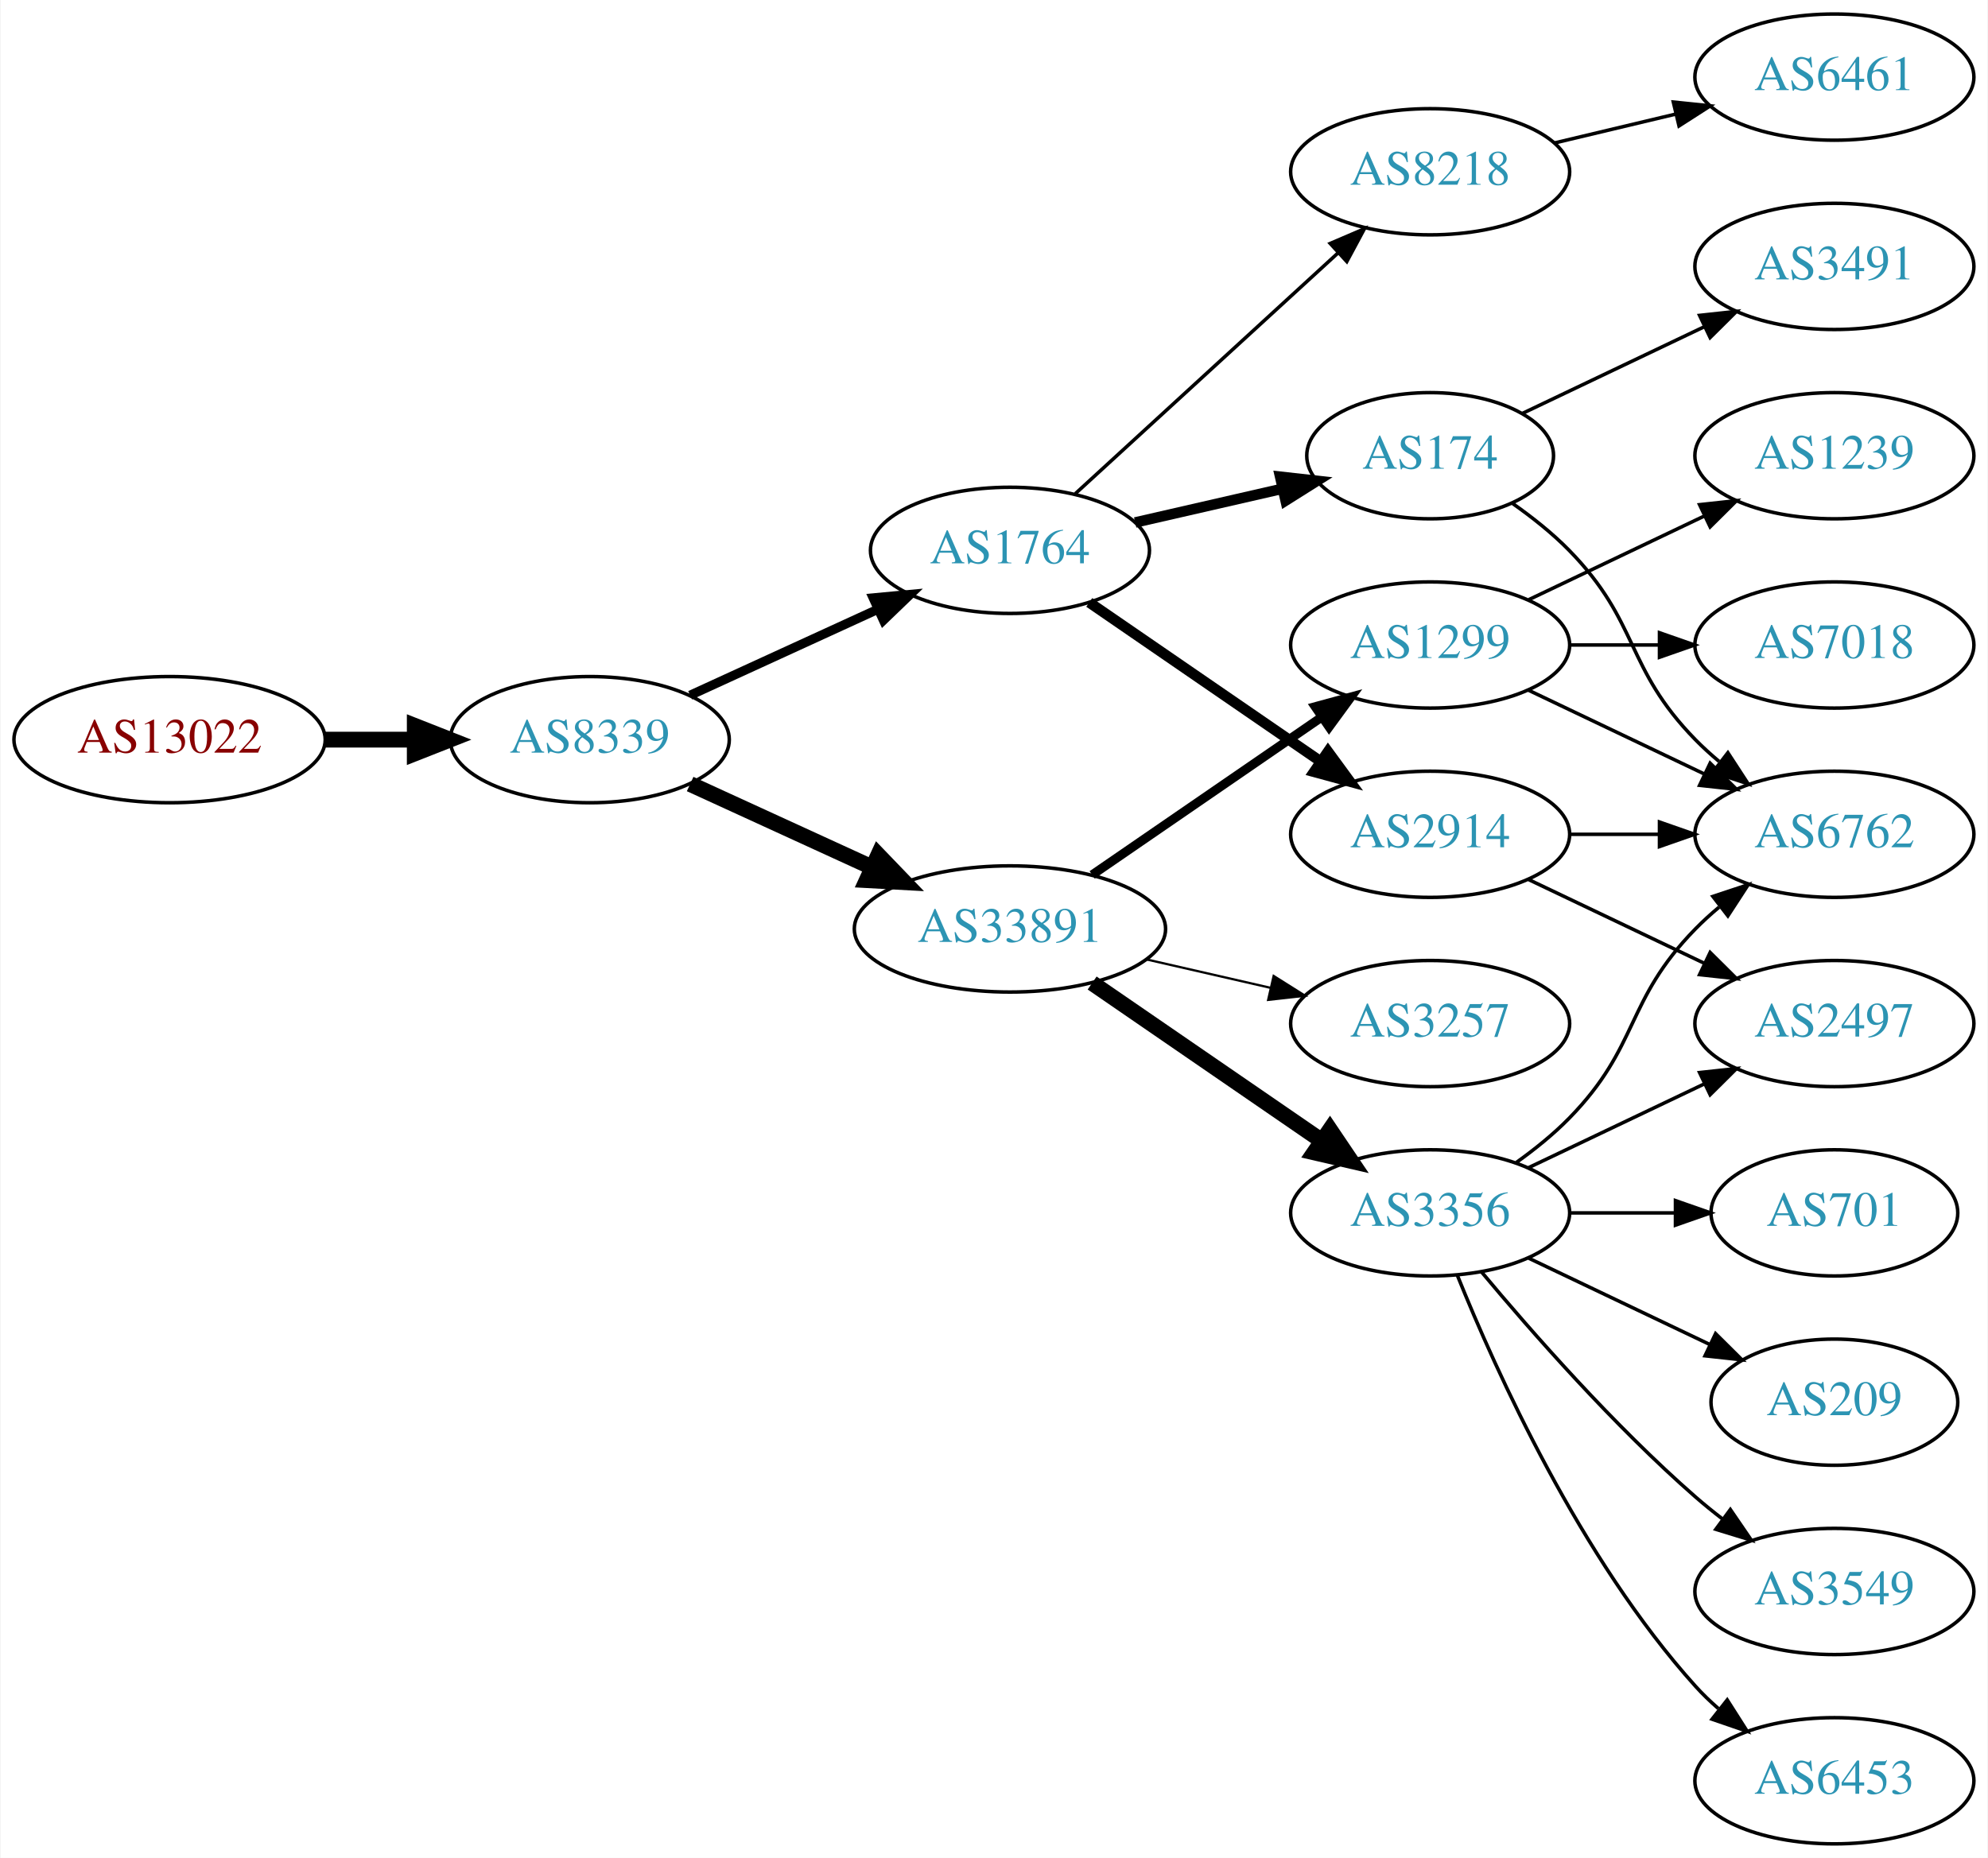
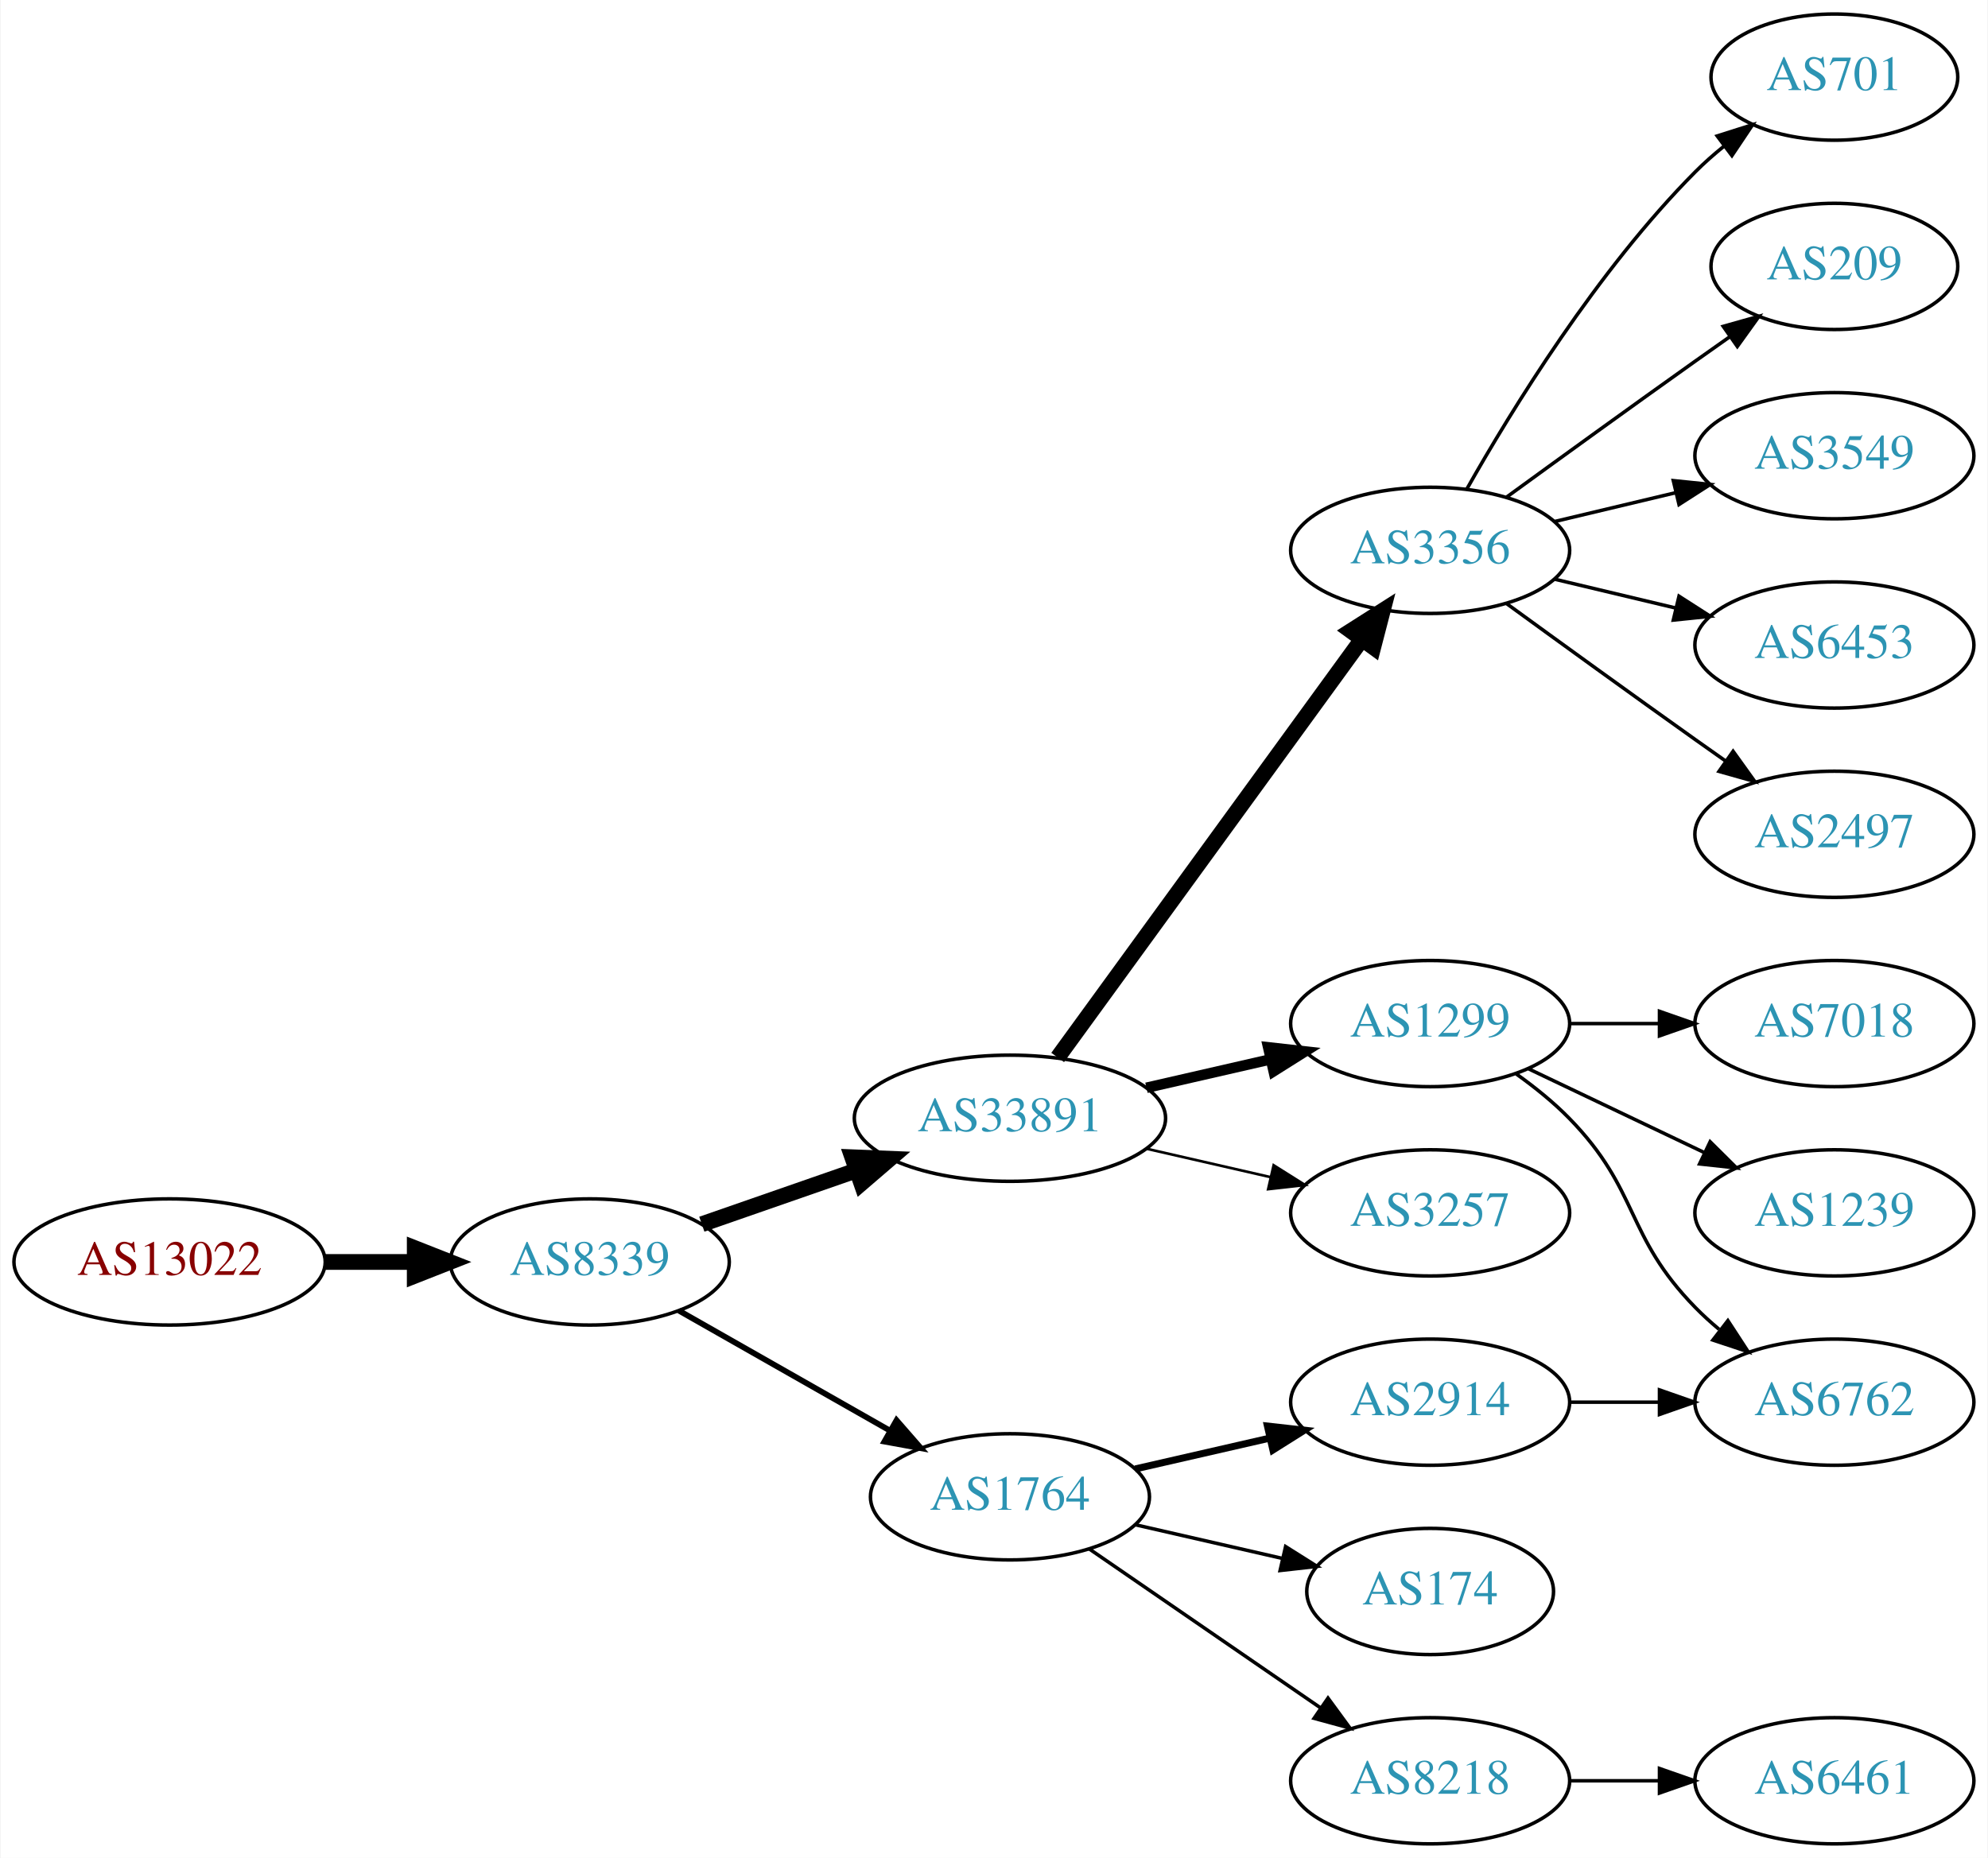
<svg xmlns="http://www.w3.org/2000/svg" xmlns:xlink="http://www.w3.org/1999/xlink" width="567pt" height="530pt" viewBox="0.00 0.00 566.66 530.00">
  <g id="graph0" class="graph" transform="scale(1 1) rotate(0) translate(4 526)">
    <polygon fill="white" stroke="none" points="-4,4 -4,-526 562.663,-526 562.663,4 -4,4" />
    <g id="node1" class="node">
      <g id="a_node1">
        <a xlink:href="/asn/13022" xlink:title="AS13022 ~ STREAMS_GMBH [AT]">
-           <ellipse fill="#ffffff" stroke="black" cx="44.196" cy="-315" rx="44.393" ry="18" />
-           <text text-anchor="middle" x="44.196" y="-311.3" font-family="Times,serif" font-size="14.00" fill="#880000">AS13022</text>
+           <ellipse fill="#ffffff" stroke="black" cx="44.196" cy="-166" rx="44.393" ry="18" />
+           <text text-anchor="middle" x="44.196" y="-162.3" font-family="Times,serif" font-size="14.00" fill="#880000">AS13022</text>
        </a>
      </g>
    </g>
    <g id="node2" class="node">
      <g id="a_node2">
        <a xlink:href="/asn/8339" xlink:title="AS8339 ~ kabelplus GmbH [AT]">
-           <ellipse fill="#ffffff" stroke="black" cx="164.039" cy="-315" rx="39.794" ry="18" />
-           <text text-anchor="middle" x="164.039" y="-311.3" font-family="Times,serif" font-size="14.00" fill="#2c94b3">AS8339</text>
+           <ellipse fill="#ffffff" stroke="black" cx="164.039" cy="-166" rx="39.794" ry="18" />
+           <text text-anchor="middle" x="164.039" y="-162.3" font-family="Times,serif" font-size="14.00" fill="#2c94b3">AS8339</text>
        </a>
      </g>
    </g>
    <g id="edge1" class="edge">
-       <path fill="none" stroke="black" stroke-width="4.5" d="M88.407,-315C96.72,-315 105.482,-315 113.965,-315" />
-       <polygon fill="black" stroke="black" stroke-width="4.5" points="114.123,-318.938 124.123,-315 114.123,-311.063 114.123,-318.938" />
+       <path fill="none" stroke="black" stroke-width="4.5" d="M88.407,-166C96.72,-166 105.482,-166 113.965,-166" />
+       <polygon fill="black" stroke="black" stroke-width="4.5" points="114.123,-169.938 124.123,-166 114.123,-162.063 114.123,-169.938" />
    </g>
    <g id="node3" class="node">
      <g id="a_node3">
-         <a xlink:href="/asn/1764" xlink:title="AS1764 ~ NEXTLAYER-AS [AT]">
-           <ellipse fill="#ffffff" stroke="black" cx="283.881" cy="-369" rx="39.794" ry="18" />
-           <text text-anchor="middle" x="283.881" y="-365.3" font-family="Times,serif" font-size="14.00" fill="#2c94b3">AS1764</text>
+         <a xlink:href="/asn/33891" xlink:title="AS33891 ~ CORE-BACKBONE GMBH GLOBAL NETWORK [DE]">
+           <ellipse fill="#ffffff" stroke="black" cx="283.881" cy="-207" rx="44.393" ry="18" />
+           <text text-anchor="middle" x="283.881" y="-203.3" font-family="Times,serif" font-size="14.00" fill="#2c94b3">AS33891</text>
        </a>
      </g>
    </g>
    <g id="edge2" class="edge">
-       <path fill="none" stroke="black" stroke-width="2.625" d="M192.667,-327.661C208.624,-334.973 228.895,-344.261 246.178,-352.181" />
-       <polygon fill="black" stroke="black" stroke-width="2.625" points="244.876,-355.435 255.425,-356.419 247.793,-349.071 244.876,-355.435" />
+       <path fill="none" stroke="black" stroke-width="4.5" d="M196,-176.772C209.409,-181.437 225.332,-186.977 239.861,-192.032" />
+       <polygon fill="black" stroke="black" stroke-width="4.5" points="238.91,-195.87 249.649,-195.438 241.498,-188.433 238.91,-195.87" />
    </g>
    <g id="node4" class="node">
      <g id="a_node4">
-         <a xlink:href="/asn/33891" xlink:title="AS33891 ~ CORE-BACKBONE GMBH GLOBAL NETWORK [DE]">
-           <ellipse fill="#ffffff" stroke="black" cx="283.881" cy="-261" rx="44.393" ry="18" />
-           <text text-anchor="middle" x="283.881" y="-257.3" font-family="Times,serif" font-size="14.00" fill="#2c94b3">AS33891</text>
+         <a xlink:href="/asn/1764" xlink:title="AS1764 ~ NEXTLAYER-AS [AT]">
+           <ellipse fill="#ffffff" stroke="black" cx="283.881" cy="-99" rx="39.794" ry="18" />
+           <text text-anchor="middle" x="283.881" y="-95.3" font-family="Times,serif" font-size="14.00" fill="#2c94b3">AS1764</text>
        </a>
      </g>
    </g>
    <g id="edge3" class="edge">
-       <path fill="none" stroke="black" stroke-width="4.5" d="M192.667,-302.339C208.165,-295.238 227.732,-286.272 244.678,-278.506" />
-       <polygon fill="black" stroke="black" stroke-width="4.5" points="246.33,-282.08 253.781,-274.335 243.05,-274.921 246.33,-282.08" />
+       <path fill="none" stroke="black" stroke-width="1.636" d="M189.456,-152.118C206.915,-142.191 230.616,-128.716 249.776,-117.822" />
+       <polygon fill="black" stroke="black" stroke-width="1.636" points="251.532,-120.85 258.495,-112.865 248.072,-114.765 251.532,-120.85" />
    </g>
    <g id="node5" class="node">
      <g id="a_node5">
-         <a xlink:href="/asn/2914" xlink:title="AS2914 ~ NTT America, Inc. [US]">
-           <ellipse fill="#ffffff" stroke="black" cx="403.724" cy="-288" rx="39.794" ry="18" />
-           <text text-anchor="middle" x="403.724" y="-284.3" font-family="Times,serif" font-size="14.00" fill="#2c94b3">AS2914</text>
+         <a xlink:href="/asn/3356" xlink:title="AS3356 ~ Level 3 Parent, LLC [US]">
+           <ellipse fill="#ffffff" stroke="black" cx="403.724" cy="-369" rx="39.794" ry="18" />
+           <text text-anchor="middle" x="403.724" y="-365.3" font-family="Times,serif" font-size="14.00" fill="#2c94b3">AS3356</text>
        </a>
      </g>
    </g>
    <g id="edge4" class="edge">
-       <path fill="none" stroke="black" stroke-width="3" d="M306.495,-354.143C324.984,-341.435 351.798,-323.005 372.427,-308.825" />
-       <polygon fill="black" stroke="black" stroke-width="3" points="374.589,-311.586 380.848,-303.037 370.624,-305.817 374.589,-311.586" />
+       <path fill="none" stroke="black" stroke-width="4.5" d="M297.492,-224.337C318.313,-252.96 359.975,-310.233 384.164,-343.486" />
+       <polygon fill="black" stroke="black" stroke-width="4.5" points="381.136,-346.017 390.203,-351.788 387.505,-341.385 381.136,-346.017" />
    </g>
    <g id="node6" class="node">
      <g id="a_node6">
-         <a xlink:href="/asn/174" xlink:title="AS174 ~ Cogent Communications [US]">
-           <ellipse fill="#ffffff" stroke="black" cx="403.724" cy="-396" rx="35.194" ry="18" />
-           <text text-anchor="middle" x="403.724" y="-392.3" font-family="Times,serif" font-size="14.00" fill="#2c94b3">AS174</text>
+         <a xlink:href="/asn/1299" xlink:title="AS1299 ~ Telia Carrier [EU]">
+           <ellipse fill="#ffffff" stroke="black" cx="403.724" cy="-234" rx="39.794" ry="18" />
+           <text text-anchor="middle" x="403.724" y="-230.3" font-family="Times,serif" font-size="14.00" fill="#2c94b3">AS1299</text>
        </a>
      </g>
    </g>
    <g id="edge5" class="edge">
-       <path fill="none" stroke="black" stroke-width="3" d="M319.6,-376.955C332.693,-379.955 347.715,-383.396 361.356,-386.522" />
-       <polygon fill="black" stroke="black" stroke-width="3" points="360.934,-390.016 371.463,-388.838 362.497,-383.193 360.934,-390.016" />
+       <path fill="none" stroke="black" stroke-width="3" d="M322.816,-215.692C334.057,-218.267 346.469,-221.111 358.092,-223.774" />
+       <polygon fill="black" stroke="black" stroke-width="3" points="357.525,-227.235 368.054,-226.057 359.088,-220.412 357.525,-227.235" />
    </g>
    <g id="node7" class="node">
      <g id="a_node7">
-         <a xlink:href="/asn/8218" xlink:title="AS8218 ~ legacy Neotelecoms [FR]">
-           <ellipse fill="#ffffff" stroke="black" cx="403.724" cy="-477" rx="39.794" ry="18" />
-           <text text-anchor="middle" x="403.724" y="-473.3" font-family="Times,serif" font-size="14.00" fill="#2c94b3">AS8218</text>
+         <a xlink:href="/asn/3257" xlink:title="AS3257 ~ GTT [DE]">
+           <ellipse fill="#ffffff" stroke="black" cx="403.724" cy="-180" rx="39.794" ry="18" />
+           <text text-anchor="middle" x="403.724" y="-176.3" font-family="Times,serif" font-size="14.00" fill="#2c94b3">AS3257</text>
        </a>
      </g>
    </g>
    <g id="edge6" class="edge">
-       <path fill="none" stroke="black" d="M302.523,-385.169C322.396,-403.382 354.859,-433.133 377.427,-453.817" />
-       <polygon fill="black" stroke="black" points="375.224,-456.545 384.961,-460.721 379.953,-451.384 375.224,-456.545" />
+       <path fill="none" stroke="black" stroke-width="0.75" d="M322.816,-198.308C334.057,-195.733 346.469,-192.889 358.092,-190.226" />
+       <polygon fill="black" stroke="black" stroke-width="0.75" points="359.088,-193.588 368.054,-187.943 357.525,-186.765 359.088,-193.588" />
    </g>
    <g id="node8" class="node">
      <g id="a_node8">
-         <a xlink:href="/asn/3356" xlink:title="AS3356 ~ Level 3 Parent, LLC [US]">
-           <ellipse fill="#ffffff" stroke="black" cx="403.724" cy="-180" rx="39.794" ry="18" />
-           <text text-anchor="middle" x="403.724" y="-176.3" font-family="Times,serif" font-size="14.00" fill="#2c94b3">AS3356</text>
+         <a xlink:href="/asn/2914" xlink:title="AS2914 ~ NTT America, Inc. [US]">
+           <ellipse fill="#ffffff" stroke="black" cx="403.724" cy="-126" rx="39.794" ry="18" />
+           <text text-anchor="middle" x="403.724" y="-122.3" font-family="Times,serif" font-size="14.00" fill="#2c94b3">AS2914</text>
        </a>
      </g>
    </g>
    <g id="edge7" class="edge">
-       <path fill="none" stroke="black" stroke-width="4.5" d="M307.324,-245.574C325.905,-232.802 352.466,-214.545 372.846,-200.537" />
-       <polygon fill="black" stroke="black" stroke-width="4.5" points="375.149,-203.731 381.16,-194.822 370.689,-197.242 375.149,-203.731" />
+       <path fill="none" stroke="black" stroke-width="2" d="M319.6,-106.955C331.6,-109.704 345.221,-112.825 357.914,-115.733" />
+       <polygon fill="black" stroke="black" stroke-width="2" points="357.316,-119.187 367.845,-118.009 358.88,-112.364 357.316,-119.187" />
    </g>
    <g id="node9" class="node">
      <g id="a_node9">
-         <a xlink:href="/asn/3257" xlink:title="AS3257 ~ GTT [DE]">
-           <ellipse fill="#ffffff" stroke="black" cx="403.724" cy="-234" rx="39.794" ry="18" />
-           <text text-anchor="middle" x="403.724" y="-230.3" font-family="Times,serif" font-size="14.00" fill="#2c94b3">AS3257</text>
+         <a xlink:href="/asn/174" xlink:title="AS174 ~ Cogent Communications [US]">
+           <ellipse fill="#ffffff" stroke="black" cx="403.724" cy="-72" rx="35.194" ry="18" />
+           <text text-anchor="middle" x="403.724" y="-68.3" font-family="Times,serif" font-size="14.00" fill="#2c94b3">AS174</text>
        </a>
      </g>
    </g>
    <g id="edge8" class="edge">
-       <path fill="none" stroke="black" stroke-width="0.643" d="M322.816,-252.308C334.057,-249.733 346.469,-246.889 358.092,-244.226" />
-       <polygon fill="black" stroke="black" stroke-width="0.643" points="359.088,-247.588 368.054,-241.943 357.525,-240.765 359.088,-247.588" />
+       <path fill="none" stroke="black" d="M319.6,-91.045C332.693,-88.045 347.715,-84.603 361.356,-81.478" />
+       <polygon fill="black" stroke="black" points="362.497,-84.807 371.463,-79.162 360.934,-77.984 362.497,-84.807" />
    </g>
    <g id="node10" class="node">
      <g id="a_node10">
-         <a xlink:href="/asn/1299" xlink:title="AS1299 ~ Telia Carrier [EU]">
-           <ellipse fill="#ffffff" stroke="black" cx="403.724" cy="-342" rx="39.794" ry="18" />
-           <text text-anchor="middle" x="403.724" y="-338.3" font-family="Times,serif" font-size="14.00" fill="#2c94b3">AS1299</text>
+         <a xlink:href="/asn/8218" xlink:title="AS8218 ~ legacy Neotelecoms [FR]">
+           <ellipse fill="#ffffff" stroke="black" cx="403.724" cy="-18" rx="39.794" ry="18" />
+           <text text-anchor="middle" x="403.724" y="-14.3" font-family="Times,serif" font-size="14.00" fill="#2c94b3">AS8218</text>
        </a>
      </g>
    </g>
    <g id="edge9" class="edge">
-       <path fill="none" stroke="black" stroke-width="2.571" d="M307.324,-276.426C325.905,-289.198 352.466,-307.455 372.846,-321.463" />
-       <polygon fill="black" stroke="black" stroke-width="2.571" points="370.936,-324.398 381.16,-327.178 374.902,-318.629 370.936,-324.398" />
+       <path fill="none" stroke="black" d="M306.495,-84.143C324.984,-71.435 351.798,-53.005 372.427,-38.825" />
+       <polygon fill="black" stroke="black" points="374.589,-41.586 380.848,-33.037 370.624,-35.817 374.589,-41.586" />
+     </g>
+     <g id="node11" class="node">
+       <g id="a_node11">
+         <a xlink:href="/asn/701" xlink:title="AS701 ~ UUNET [US]">
+           <ellipse fill="#ffffff" stroke="black" cx="519.017" cy="-504" rx="35.194" ry="18" />
+           <text text-anchor="middle" x="519.017" y="-500.3" font-family="Times,serif" font-size="14.00" fill="#2c94b3">AS701</text>
+         </a>
+       </g>
+     </g>
+     <g id="edge10" class="edge">
+       <path fill="none" stroke="black" d="M414.184,-386.49C426.965,-409.096 451.398,-448.886 479.37,-477 481.871,-479.513 484.631,-481.949 487.492,-484.261" />
+       <polygon fill="black" stroke="black" points="485.591,-487.21 495.689,-490.413 489.793,-481.611 485.591,-487.21" />
+     </g>
+     <g id="node12" class="node">
+       <g id="a_node12">
+         <a xlink:href="/asn/209" xlink:title="AS209 ~ CenturyLink Communications, LLC [US]">
+           <ellipse fill="#ffffff" stroke="black" cx="519.017" cy="-450" rx="35.194" ry="18" />
+           <text text-anchor="middle" x="519.017" y="-446.3" font-family="Times,serif" font-size="14.00" fill="#2c94b3">AS209</text>
+         </a>
+       </g>
+     </g>
+     <g id="edge11" class="edge">
+       <path fill="none" stroke="black" d="M425.572,-384.222C440.506,-395.091 461.12,-410.025 479.37,-423 482.581,-425.282 485.95,-427.661 489.304,-430.018" />
+       <polygon fill="black" stroke="black" points="487.316,-432.899 497.515,-435.77 491.332,-427.166 487.316,-432.899" />
+     </g>
+     <g id="node13" class="node">
+       <g id="a_node13">
+         <a xlink:href="/asn/3549" xlink:title="AS3549 ~ Level 3 Parent, LLC [US]">
+           <ellipse fill="#ffffff" stroke="black" cx="519.017" cy="-396" rx="39.794" ry="18" />
+           <text text-anchor="middle" x="519.017" y="-392.3" font-family="Times,serif" font-size="14.00" fill="#2c94b3">AS3549</text>
+         </a>
+       </g>
+     </g>
+     <g id="edge12" class="edge">
+       <path fill="none" stroke="black" d="M439.331,-377.248C450.202,-379.838 462.357,-382.735 473.799,-385.462" />
+       <polygon fill="black" stroke="black" points="473.082,-388.889 483.621,-387.803 474.705,-382.08 473.082,-388.889" />
+     </g>
+     <g id="node14" class="node">
+       <g id="a_node14">
+         <a xlink:href="/asn/6453" xlink:title="AS6453 ~ TATA COMMUNICATIONS (AMERICA) INC [US]">
+           <ellipse fill="#ffffff" stroke="black" cx="519.017" cy="-342" rx="39.794" ry="18" />
+           <text text-anchor="middle" x="519.017" y="-338.3" font-family="Times,serif" font-size="14.00" fill="#2c94b3">AS6453</text>
+         </a>
+       </g>
+     </g>
+     <g id="edge13" class="edge">
+       <path fill="none" stroke="black" d="M439.331,-360.752C450.202,-358.162 462.357,-355.265 473.799,-352.538" />
+       <polygon fill="black" stroke="black" points="474.705,-355.92 483.621,-350.197 473.082,-349.111 474.705,-355.92" />
    </g>
    <g id="node15" class="node">
      <g id="a_node15">
-         <a xlink:href="/asn/6762" xlink:title="AS6762 ~ TELECOM ITALIA SPARKLE S.p.A. [IT]">
+         <a xlink:href="/asn/2497" xlink:title="AS2497 ~ Internet Initiative Japan Inc. [JP]">
          <ellipse fill="#ffffff" stroke="black" cx="519.017" cy="-288" rx="39.794" ry="18" />
-           <text text-anchor="middle" x="519.017" y="-284.3" font-family="Times,serif" font-size="14.00" fill="#2c94b3">AS6762</text>
-         </a>
-       </g>
-     </g>
-     <g id="edge16" class="edge">
-       <path fill="none" stroke="black" d="M443.396,-288C451.599,-288 460.363,-288 468.895,-288" />
-       <polygon fill="black" stroke="black" points="469.134,-291.5 479.134,-288 469.134,-284.5 469.134,-291.5" />
+           <text text-anchor="middle" x="519.017" y="-284.3" font-family="Times,serif" font-size="14.00" fill="#2c94b3">AS2497</text>
+         </a>
+       </g>
+     </g>
+     <g id="edge14" class="edge">
+       <path fill="none" stroke="black" d="M425.572,-353.778C440.506,-342.909 461.12,-327.975 479.37,-315 482.191,-312.995 485.134,-310.915 488.082,-308.841" />
+       <polygon fill="black" stroke="black" points="490.128,-311.681 496.306,-303.074 486.109,-305.95 490.128,-311.681" />
    </g>
    <g id="node16" class="node">
      <g id="a_node16">
-         <a xlink:href="/asn/2497" xlink:title="AS2497 ~ Internet Initiative Japan Inc. [JP]">
-           <ellipse fill="#ffffff" stroke="black" cx="519.017" cy="-234" rx="39.794" ry="18" />
-           <text text-anchor="middle" x="519.017" y="-230.3" font-family="Times,serif" font-size="14.00" fill="#2c94b3">AS2497</text>
-         </a>
-       </g>
-     </g>
-     <g id="edge17" class="edge">
-       <path fill="none" stroke="black" d="M431.86,-275.066C446.854,-267.919 465.675,-258.948 481.898,-251.215" />
-       <polygon fill="black" stroke="black" points="483.581,-254.291 491.102,-246.829 480.569,-247.972 483.581,-254.291" />
-     </g>
-     <g id="edge21" class="edge">
-       <path fill="none" stroke="black" d="M427.107,-382.468C432.748,-378.51 438.562,-373.914 443.37,-369 463.543,-348.383 459.198,-335.617 479.37,-315 481.463,-312.861 483.746,-310.782 486.123,-308.79" />
-       <polygon fill="black" stroke="black" points="488.641,-311.268 494.423,-302.389 484.367,-305.725 488.641,-311.268" />
-     </g>
-     <g id="node19" class="node">
-       <g id="a_node19">
-         <a xlink:href="/asn/3491" xlink:title="AS3491 ~ PCCW Global, Inc. [US]">
-           <ellipse fill="#ffffff" stroke="black" cx="519.017" cy="-450" rx="39.794" ry="18" />
-           <text text-anchor="middle" x="519.017" y="-446.3" font-family="Times,serif" font-size="14.00" fill="#2c94b3">AS3491</text>
-         </a>
-       </g>
-     </g>
-     <g id="edge22" class="edge">
-       <path fill="none" stroke="black" d="M430.149,-408.119C445.452,-415.413 465.175,-424.814 482.057,-432.86" />
-       <polygon fill="black" stroke="black" points="480.564,-436.026 491.097,-437.169 483.576,-429.707 480.564,-436.026" />
-     </g>
-     <g id="node20" class="node">
-       <g id="a_node20">
-         <a xlink:href="/asn/6461" xlink:title="AS6461 ~ Zayo Bandwidth [US]">
-           <ellipse fill="#ffffff" stroke="black" cx="519.017" cy="-504" rx="39.794" ry="18" />
-           <text text-anchor="middle" x="519.017" y="-500.3" font-family="Times,serif" font-size="14.00" fill="#2c94b3">AS6461</text>
-         </a>
-       </g>
-     </g>
-     <g id="edge23" class="edge">
-       <path fill="none" stroke="black" d="M439.331,-485.248C450.202,-487.838 462.357,-490.735 473.799,-493.462" />
-       <polygon fill="black" stroke="black" points="473.082,-496.889 483.621,-495.803 474.705,-490.08 473.082,-496.889" />
-     </g>
-     <g id="node11" class="node">
-       <g id="a_node11">
-         <a xlink:href="/asn/6453" xlink:title="AS6453 ~ TATA COMMUNICATIONS (AMERICA) INC [US]">
-           <ellipse fill="#ffffff" stroke="black" cx="519.017" cy="-18" rx="39.794" ry="18" />
-           <text text-anchor="middle" x="519.017" y="-14.3" font-family="Times,serif" font-size="14.00" fill="#2c94b3">AS6453</text>
-         </a>
-       </g>
-     </g>
-     <g id="edge10" class="edge">
-       <path fill="none" stroke="black" d="M411.472,-162.213C422.523,-134.757 446.576,-81.422 479.37,-45 481.373,-42.776 483.591,-40.637 485.924,-38.603" />
-       <polygon fill="black" stroke="black" points="488.454,-41.065 494.143,-32.127 484.122,-35.567 488.454,-41.065" />
-     </g>
-     <g id="node12" class="node">
-       <g id="a_node12">
-         <a xlink:href="/asn/701" xlink:title="AS701 ~ UUNET [US]">
-           <ellipse fill="#ffffff" stroke="black" cx="519.017" cy="-180" rx="35.194" ry="18" />
-           <text text-anchor="middle" x="519.017" y="-176.3" font-family="Times,serif" font-size="14.00" fill="#2c94b3">AS701</text>
-         </a>
-       </g>
-     </g>
-     <g id="edge11" class="edge">
-       <path fill="none" stroke="black" d="M443.396,-180C453.101,-180 463.592,-180 473.555,-180" />
-       <polygon fill="black" stroke="black" points="473.691,-183.5 483.691,-180 473.691,-176.5 473.691,-183.5" />
-     </g>
-     <g id="node13" class="node">
-       <g id="a_node13">
-         <a xlink:href="/asn/209" xlink:title="AS209 ~ CenturyLink Communications, LLC [US]">
-           <ellipse fill="#ffffff" stroke="black" cx="519.017" cy="-126" rx="35.194" ry="18" />
-           <text text-anchor="middle" x="519.017" y="-122.3" font-family="Times,serif" font-size="14.00" fill="#2c94b3">AS209</text>
-         </a>
-       </g>
-     </g>
-     <g id="edge12" class="edge">
-       <path fill="none" stroke="black" d="M431.86,-167.066C447.292,-159.71 466.778,-150.423 483.313,-142.541" />
-       <polygon fill="black" stroke="black" points="485.133,-145.551 492.654,-138.089 482.121,-139.232 485.133,-145.551" />
-     </g>
-     <g id="node14" class="node">
-       <g id="a_node14">
-         <a xlink:href="/asn/3549" xlink:title="AS3549 ~ Level 3 Parent, LLC [US]">
-           <ellipse fill="#ffffff" stroke="black" cx="519.017" cy="-72" rx="39.794" ry="18" />
-           <text text-anchor="middle" x="519.017" y="-68.3" font-family="Times,serif" font-size="14.00" fill="#2c94b3">AS3549</text>
-         </a>
-       </g>
-     </g>
-     <g id="edge13" class="edge">
-       <path fill="none" stroke="black" d="M418.354,-163.183C432.636,-146.071 456.183,-119.255 479.37,-99 481.836,-96.846 484.475,-94.706 487.172,-92.628" />
-       <polygon fill="black" stroke="black" points="489.345,-95.375 495.326,-86.63 485.197,-89.736 489.345,-95.375" />
-     </g>
-     <g id="edge14" class="edge">
-       <path fill="none" stroke="black" d="M428.318,-194.389C433.574,-198.148 438.906,-202.437 443.37,-207 463.543,-227.617 459.198,-240.383 479.37,-261 481.463,-263.139 483.746,-265.218 486.123,-267.21" />
-       <polygon fill="black" stroke="black" points="484.367,-270.275 494.423,-273.611 488.641,-264.732 484.367,-270.275" />
-     </g>
-     <g id="edge15" class="edge">
-       <path fill="none" stroke="black" d="M431.86,-192.934C446.854,-200.081 465.675,-209.052 481.898,-216.785" />
-       <polygon fill="black" stroke="black" points="480.569,-220.028 491.102,-221.171 483.581,-213.709 480.569,-220.028" />
+         <a xlink:href="/asn/6762" xlink:title="AS6762 ~ TELECOM ITALIA SPARKLE S.p.A. [IT]">
+           <ellipse fill="#ffffff" stroke="black" cx="519.017" cy="-126" rx="39.794" ry="18" />
+           <text text-anchor="middle" x="519.017" y="-122.3" font-family="Times,serif" font-size="14.00" fill="#2c94b3">AS6762</text>
+         </a>
+       </g>
    </g>
    <g id="edge18" class="edge">
-       <path fill="none" stroke="black" d="M431.86,-329.066C446.854,-321.919 465.675,-312.948 481.898,-305.215" />
-       <polygon fill="black" stroke="black" points="483.581,-308.291 491.102,-300.829 480.569,-301.972 483.581,-308.291" />
-     </g>
-     <g id="node17" class="node">
-       <g id="a_node17">
-         <a xlink:href="/asn/1239" xlink:title="AS1239 ~ Sprint [US]">
-           <ellipse fill="#ffffff" stroke="black" cx="519.017" cy="-396" rx="39.794" ry="18" />
-           <text text-anchor="middle" x="519.017" y="-392.3" font-family="Times,serif" font-size="14.00" fill="#2c94b3">AS1239</text>
-         </a>
-       </g>
-     </g>
-     <g id="edge19" class="edge">
-       <path fill="none" stroke="black" d="M431.86,-354.934C446.854,-362.081 465.675,-371.052 481.898,-378.785" />
-       <polygon fill="black" stroke="black" points="480.569,-382.028 491.102,-383.171 483.581,-375.709 480.569,-382.028" />
+       <path fill="none" stroke="black" d="M428.318,-219.611C433.574,-215.852 438.906,-211.563 443.37,-207 463.543,-186.383 459.198,-173.617 479.37,-153 481.463,-150.861 483.746,-148.782 486.123,-146.79" />
+       <polygon fill="black" stroke="black" points="488.641,-149.268 494.423,-140.389 484.367,-143.725 488.641,-149.268" />
    </g>
    <g id="node18" class="node">
      <g id="a_node18">
        <a xlink:href="/asn/7018" xlink:title="AS7018 ~ AT&amp;T Services, Inc. [US]">
-           <ellipse fill="#ffffff" stroke="black" cx="519.017" cy="-342" rx="39.794" ry="18" />
-           <text text-anchor="middle" x="519.017" y="-338.3" font-family="Times,serif" font-size="14.00" fill="#2c94b3">AS7018</text>
-         </a>
-       </g>
-     </g>
-     <g id="edge20" class="edge">
-       <path fill="none" stroke="black" d="M443.396,-342C451.599,-342 460.363,-342 468.895,-342" />
-       <polygon fill="black" stroke="black" points="469.134,-345.5 479.134,-342 469.134,-338.5 469.134,-345.5" />
+           <ellipse fill="#ffffff" stroke="black" cx="519.017" cy="-234" rx="39.794" ry="18" />
+           <text text-anchor="middle" x="519.017" y="-230.3" font-family="Times,serif" font-size="14.00" fill="#2c94b3">AS7018</text>
+         </a>
+       </g>
+     </g>
+     <g id="edge17" class="edge">
+       <path fill="none" stroke="black" d="M443.396,-234C451.599,-234 460.363,-234 468.895,-234" />
+       <polygon fill="black" stroke="black" points="469.134,-237.5 479.134,-234 469.134,-230.5 469.134,-237.5" />
+     </g>
+     <g id="node19" class="node">
+       <g id="a_node19">
+         <a xlink:href="/asn/1239" xlink:title="AS1239 ~ Sprint [US]">
+           <ellipse fill="#ffffff" stroke="black" cx="519.017" cy="-180" rx="39.794" ry="18" />
+           <text text-anchor="middle" x="519.017" y="-176.3" font-family="Times,serif" font-size="14.00" fill="#2c94b3">AS1239</text>
+         </a>
+       </g>
+     </g>
+     <g id="edge19" class="edge">
+       <path fill="none" stroke="black" d="M431.86,-221.066C446.854,-213.919 465.675,-204.948 481.898,-197.215" />
+       <polygon fill="black" stroke="black" points="483.581,-200.291 491.102,-192.829 480.569,-193.972 483.581,-200.291" />
+     </g>
+     <g id="edge15" class="edge">
+       <path fill="none" stroke="black" d="M443.396,-126C451.599,-126 460.363,-126 468.895,-126" />
+       <polygon fill="black" stroke="black" points="469.134,-129.5 479.134,-126 469.134,-122.5 469.134,-129.5" />
+     </g>
+     <g id="node17" class="node">
+       <g id="a_node17">
+         <a xlink:href="/asn/6461" xlink:title="AS6461 ~ Zayo Bandwidth [US]">
+           <ellipse fill="#ffffff" stroke="black" cx="519.017" cy="-18" rx="39.794" ry="18" />
+           <text text-anchor="middle" x="519.017" y="-14.3" font-family="Times,serif" font-size="14.00" fill="#2c94b3">AS6461</text>
+         </a>
+       </g>
+     </g>
+     <g id="edge16" class="edge">
+       <path fill="none" stroke="black" d="M443.396,-18C451.599,-18 460.363,-18 468.895,-18" />
+       <polygon fill="black" stroke="black" points="469.134,-21.5 479.134,-18 469.134,-14.5 469.134,-21.5" />
    </g>
  </g>
</svg>
